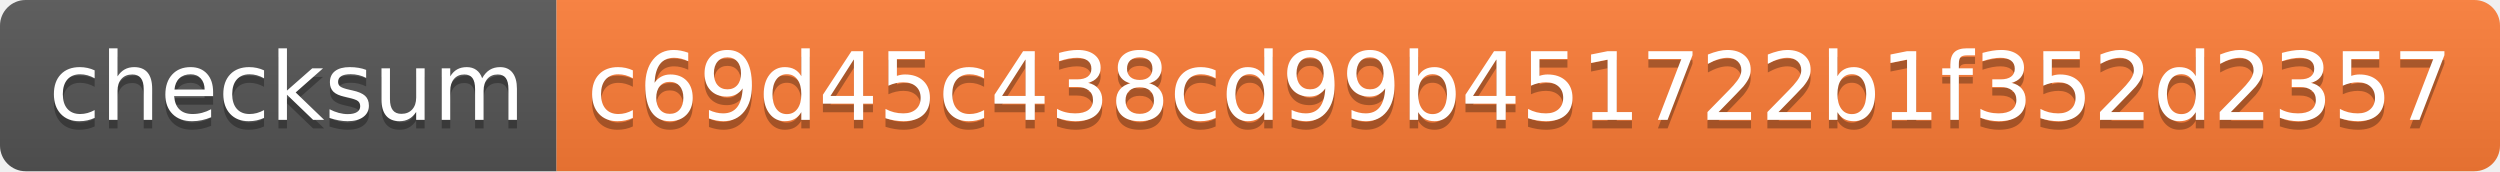
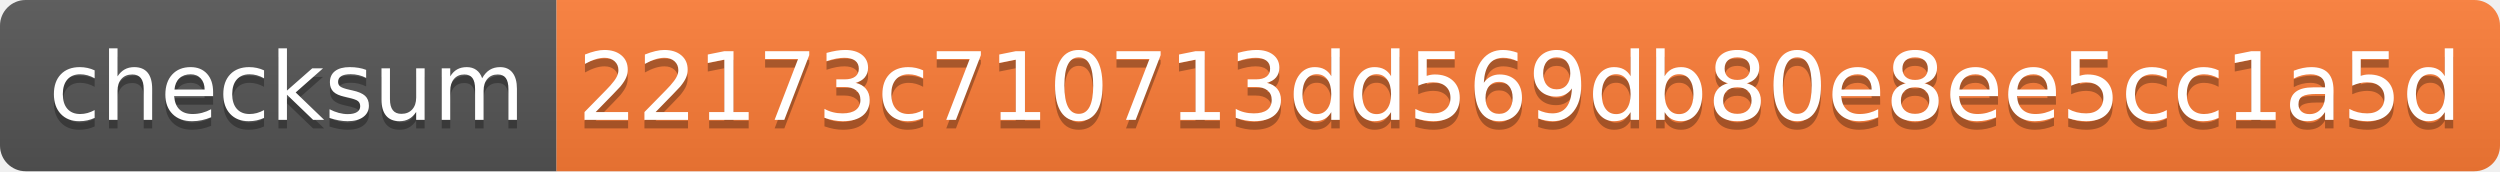
- <svg xmlns="http://www.w3.org/2000/svg" width="292" height="20" role="img" aria-label="checksum: c69d45c438cd99b451722b1f352d2357">
+ <svg xmlns="http://www.w3.org/2000/svg" width="292" height="20" role="img" aria-label="checksum: 22173c710713dd569db80e8ee5cc1a5d">
  <linearGradient id="s" x2="0" y2="100%">
    <stop offset="0" stop-color="#bbb" stop-opacity=".1" />
    <stop offset="1" stop-opacity=".1" />
  </linearGradient>
  <clipPath id="r">
    <rect width="292" height="20" rx="3" fill="#fff" />
  </clipPath>
  <g clip-path="url(#r)">
    <rect width="65" height="20" fill="#555" />
    <rect x="65" width="227" height="20" fill="#fe7d37" />
    <rect width="292" height="20" fill="url(#s)" />
  </g>
  <g fill="#fff" text-anchor="middle" font-family="Verdana,Geneva,DejaVu Sans,sans-serif" text-rendering="geometricPrecision" font-size="110">
    <text aria-hidden="true" x="335" y="150" fill="#010101" fill-opacity=".3" transform="scale(.1)" textLength="550">checksum</text>
    <text x="335" y="140" transform="scale(.1)" fill="#fff" textLength="550">checksum</text>
-     <text aria-hidden="true" x="1775" y="150" fill="#010101" fill-opacity=".3" transform="scale(.1)" textLength="2170">c69d45c438cd99b451722b1f352d2357</text>
-     <text x="1775" y="140" transform="scale(.1)" fill="#fff" textLength="2170">c69d45c438cd99b451722b1f352d2357</text>
+     <text aria-hidden="true" x="1775" y="150" fill="#010101" fill-opacity=".3" transform="scale(.1)" textLength="2170">22173c710713dd569db80e8ee5cc1a5d</text>
+     <text x="1775" y="140" transform="scale(.1)" fill="#fff" textLength="2170">22173c710713dd569db80e8ee5cc1a5d</text>
  </g>
</svg>
